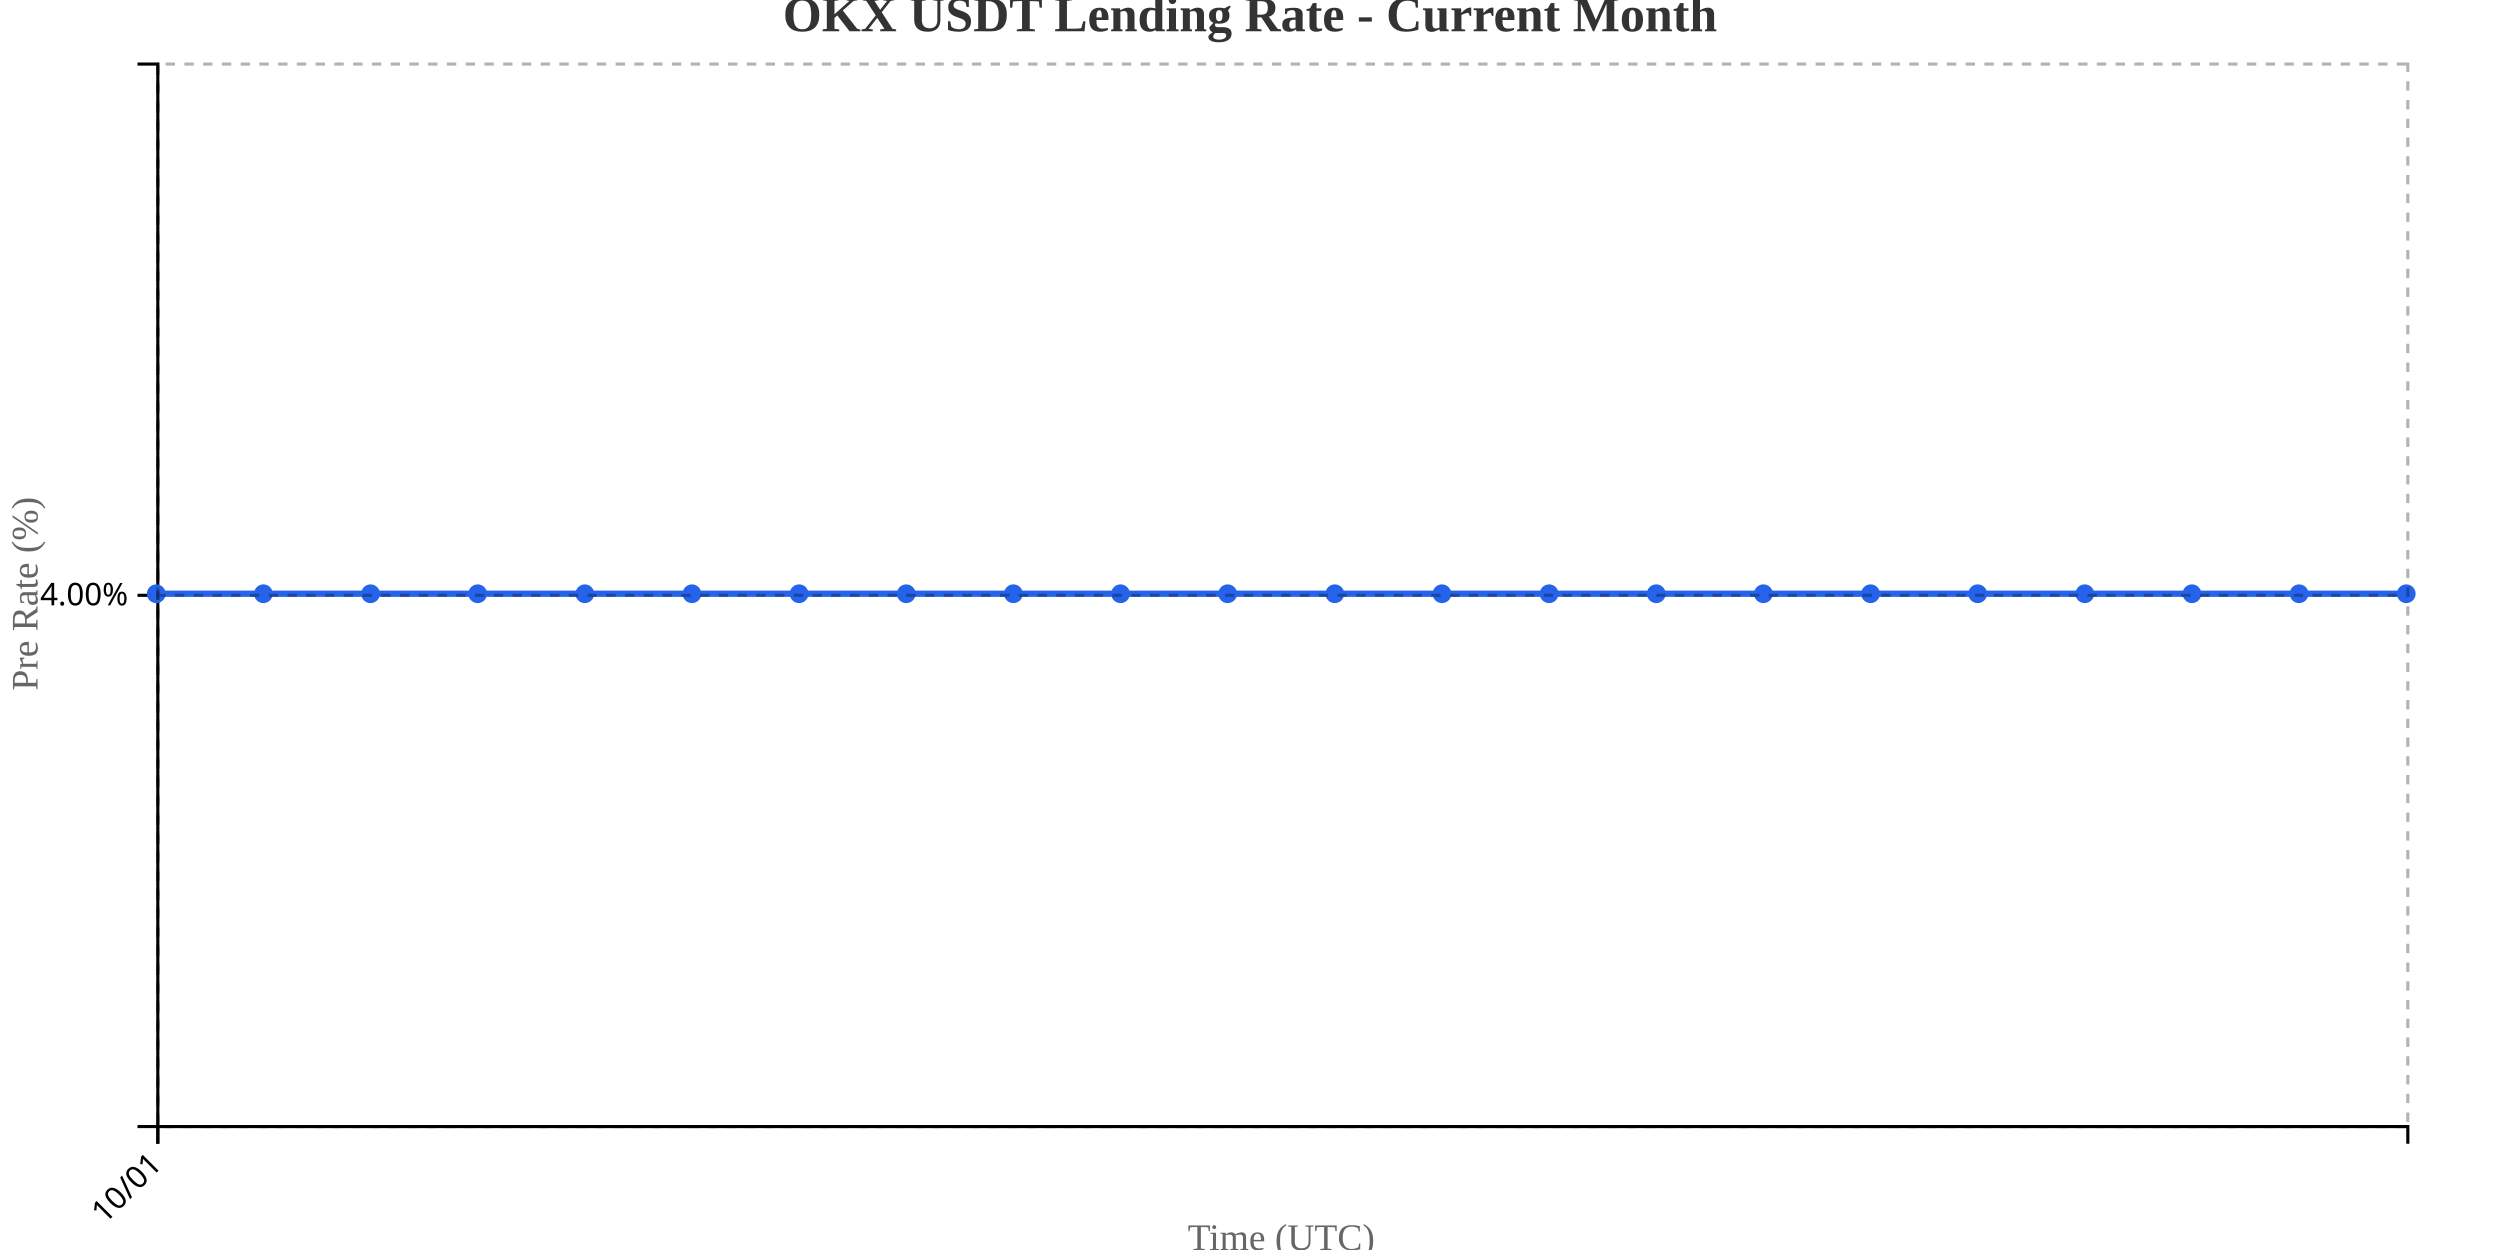
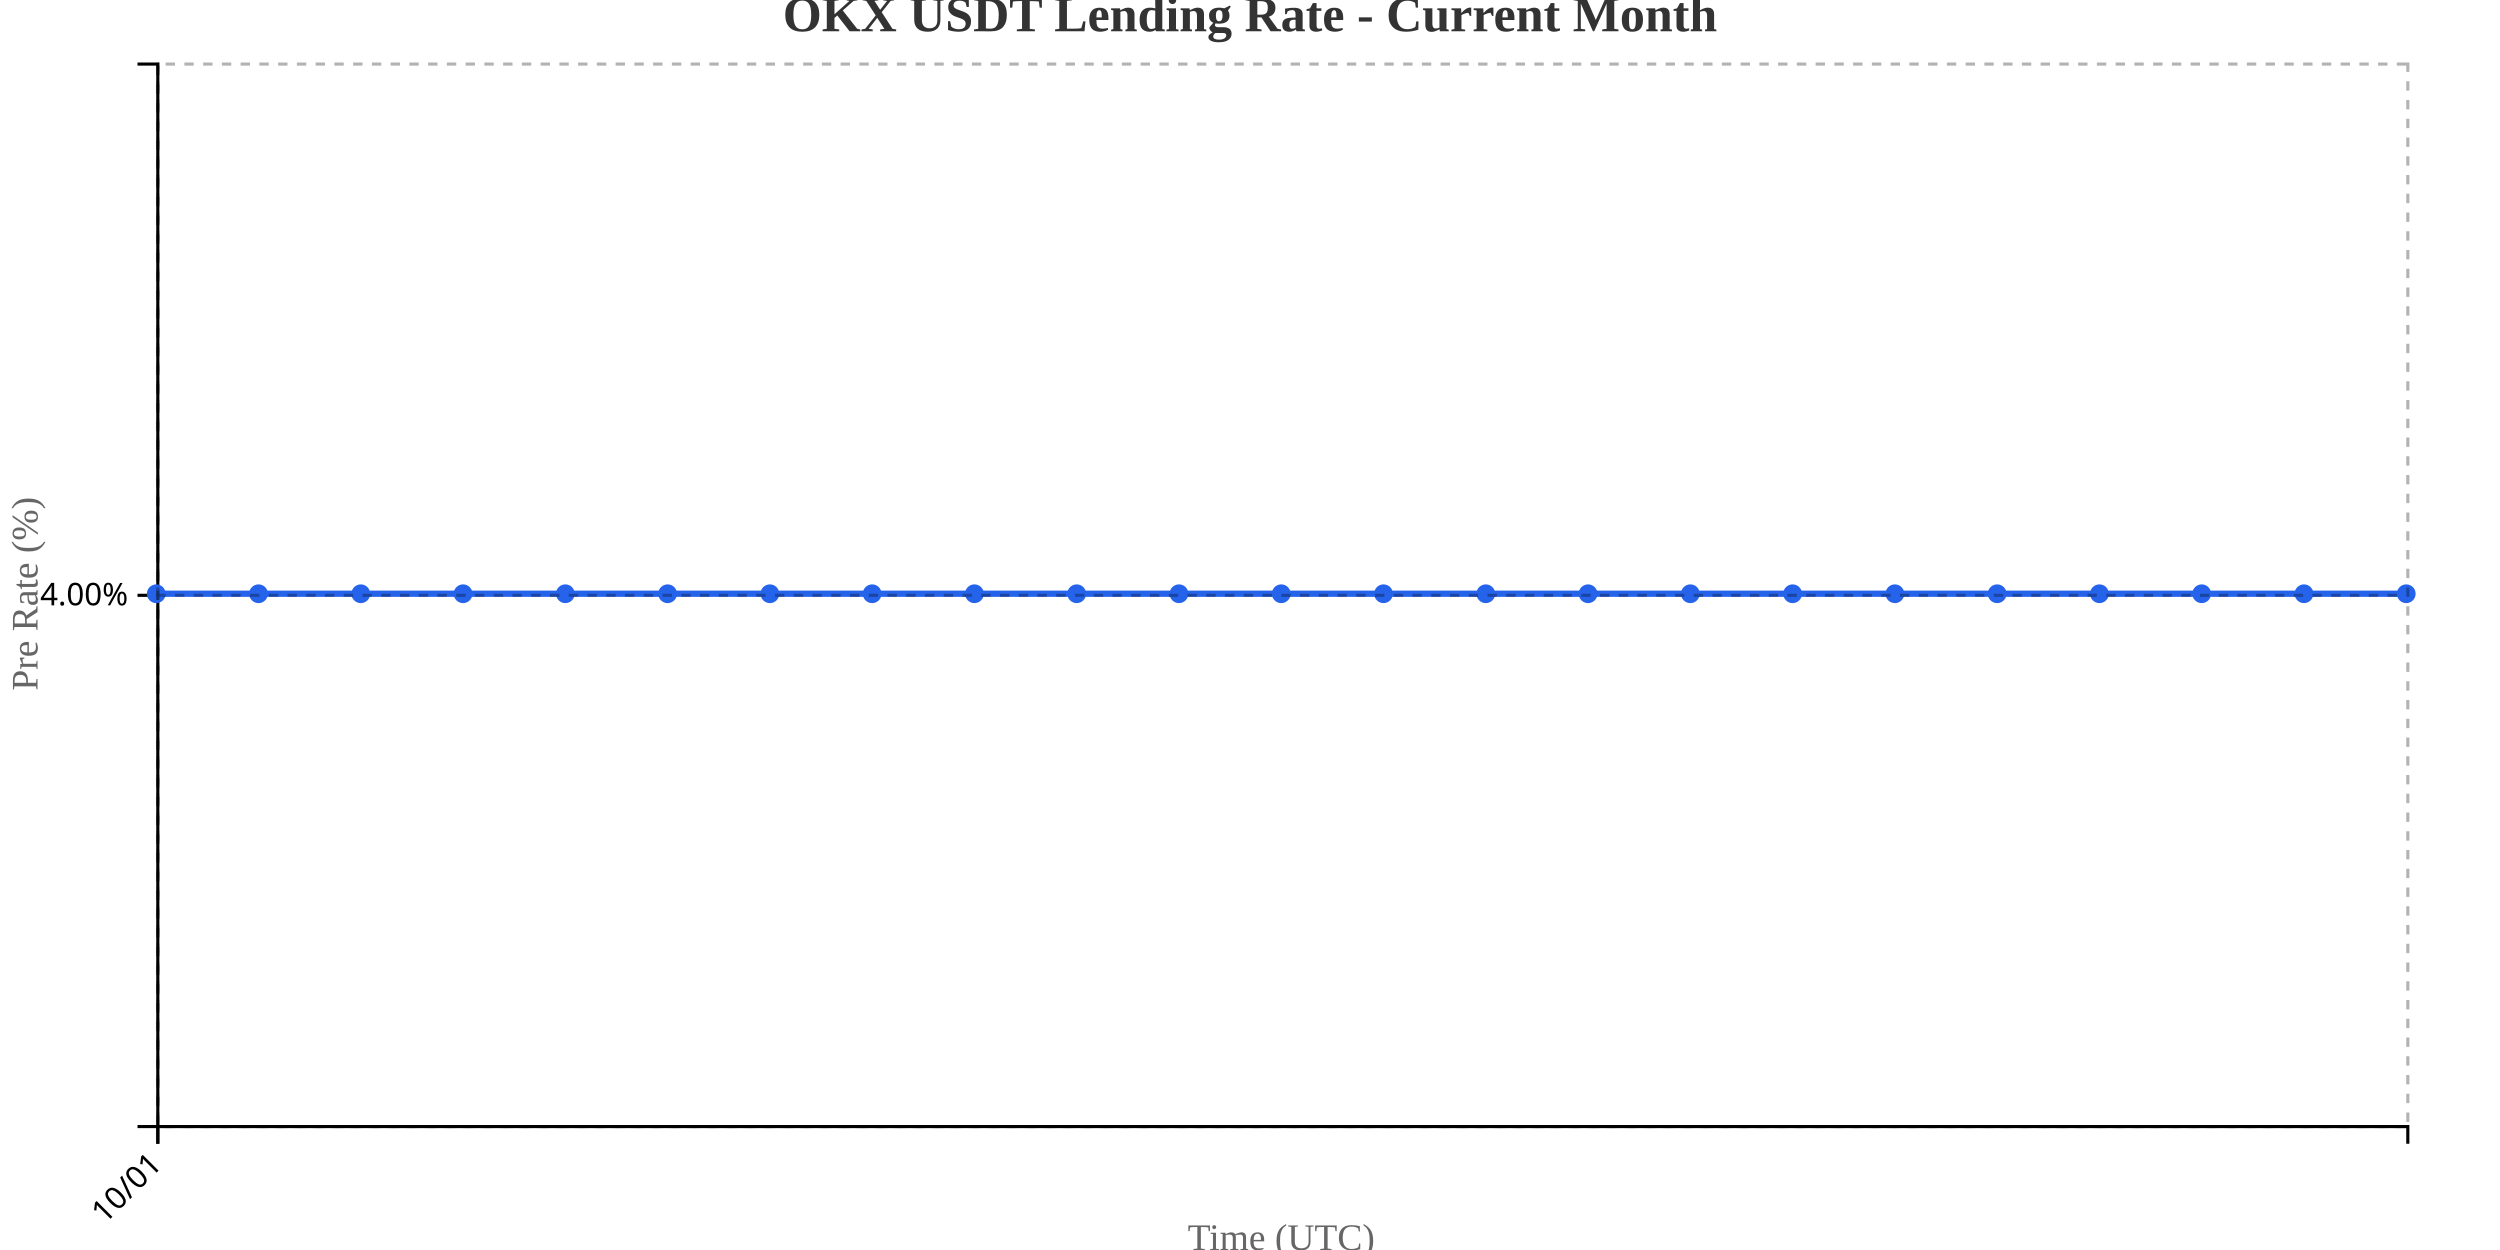
<svg xmlns="http://www.w3.org/2000/svg" width="800" height="400">
  <g transform="translate(50,20)">
    <g transform="translate(0,340)" fill="none" font-size="10" font-family="sans-serif" text-anchor="middle">
      <path class="domain" stroke="currentColor" d="M0.5,6V0.5H720.5V6" />
      <g class="tick" opacity="1" transform="translate(0.5,0)">
        <line stroke="currentColor" y2="6" />
        <text fill="currentColor" y="9" dy=".15em" style="text-anchor: end;" dx="-.8em" transform="rotate(-45)">10/01</text>
      </g>
    </g>
    <g fill="none" font-size="10" font-family="sans-serif" text-anchor="end">
      <path class="domain" stroke="currentColor" d="M-6,340.5H0.5V0.5H-6" />
      <g class="tick" opacity="1" transform="translate(0,170.5)">
        <line stroke="currentColor" x2="-6" />
        <text fill="currentColor" x="-9" dy="0.32em">4.00%</text>
      </g>
    </g>
    <text transform="rotate(-90)" y="-50" x="-170" dy="1em" style="text-anchor: middle; font-size: 12px; fill: #666;">Pre Rate (%)</text>
    <text transform="translate(360, 380)" style="text-anchor: middle; font-size: 12px; fill: #666;">Time (UTC)</text>
-     <path fill="none" stroke="#2563eb" stroke-width="2" d="M0,170C11.429,170,22.857,170,34.286,170C45.714,170,57.143,170,68.571,170C80,170,91.429,170,102.857,170C114.286,170,125.714,170,137.143,170C148.571,170,160,170,171.429,170C182.857,170,194.286,170,205.714,170C217.143,170,228.571,170,240,170C251.429,170,262.857,170,274.286,170C285.714,170,297.143,170,308.571,170C320,170,331.429,170,342.857,170C354.286,170,365.714,170,377.143,170C388.571,170,400,170,411.429,170C422.857,170,434.286,170,445.714,170C457.143,170,468.571,170,480,170C491.429,170,502.857,170,514.286,170C525.714,170,537.143,170,548.571,170C560,170,571.429,170,582.857,170C594.286,170,605.714,170,617.143,170C628.571,170,640,170,651.429,170C662.857,170,674.286,170,685.714,170C697.143,170,708.571,170,720,170" />
+     <path fill="none" stroke="#2563eb" stroke-width="2" d="M0,170C10.909,170,21.818,170,32.727,170C43.636,170,54.545,170,65.455,170C76.364,170,87.273,170,98.182,170C109.091,170,120,170,130.909,170C141.818,170,152.727,170,163.636,170C174.545,170,185.455,170,196.364,170C207.273,170,218.182,170,229.091,170C240,170,250.909,170,261.818,170C272.727,170,283.636,170,294.545,170C305.455,170,316.364,170,327.273,170C338.182,170,349.091,170,360,170C370.909,170,381.818,170,392.727,170C403.636,170,414.545,170,425.455,170C436.364,170,447.273,170,458.182,170C469.091,170,480,170,490.909,170C501.818,170,512.727,170,523.636,170C534.545,170,545.455,170,556.364,170C567.273,170,578.182,170,589.091,170C600,170,610.909,170,621.818,170C632.727,170,643.636,170,654.545,170C665.455,170,676.364,170,687.273,170C698.182,170,709.091,170,720,170" />
    <circle class="dot" cx="0" cy="170" r="3" fill="#2563eb" />
-     <circle class="dot" cx="34.286" cy="170" r="3" fill="#2563eb" />
-     <circle class="dot" cx="68.571" cy="170" r="3" fill="#2563eb" />
-     <circle class="dot" cx="102.857" cy="170" r="3" fill="#2563eb" />
-     <circle class="dot" cx="137.143" cy="170" r="3" fill="#2563eb" />
-     <circle class="dot" cx="171.429" cy="170" r="3" fill="#2563eb" />
-     <circle class="dot" cx="205.714" cy="170" r="3" fill="#2563eb" />
-     <circle class="dot" cx="240" cy="170" r="3" fill="#2563eb" />
-     <circle class="dot" cx="274.286" cy="170" r="3" fill="#2563eb" />
-     <circle class="dot" cx="308.571" cy="170" r="3" fill="#2563eb" />
-     <circle class="dot" cx="342.857" cy="170" r="3" fill="#2563eb" />
-     <circle class="dot" cx="377.143" cy="170" r="3" fill="#2563eb" />
-     <circle class="dot" cx="411.429" cy="170" r="3" fill="#2563eb" />
-     <circle class="dot" cx="445.714" cy="170" r="3" fill="#2563eb" />
-     <circle class="dot" cx="480" cy="170" r="3" fill="#2563eb" />
-     <circle class="dot" cx="514.286" cy="170" r="3" fill="#2563eb" />
-     <circle class="dot" cx="548.571" cy="170" r="3" fill="#2563eb" />
-     <circle class="dot" cx="582.857" cy="170" r="3" fill="#2563eb" />
-     <circle class="dot" cx="617.143" cy="170" r="3" fill="#2563eb" />
-     <circle class="dot" cx="651.429" cy="170" r="3" fill="#2563eb" />
-     <circle class="dot" cx="685.714" cy="170" r="3" fill="#2563eb" />
+     <circle class="dot" cx="32.727" cy="170" r="3" fill="#2563eb" />
+     <circle class="dot" cx="65.455" cy="170" r="3" fill="#2563eb" />
+     <circle class="dot" cx="98.182" cy="170" r="3" fill="#2563eb" />
+     <circle class="dot" cx="130.909" cy="170" r="3" fill="#2563eb" />
+     <circle class="dot" cx="163.636" cy="170" r="3" fill="#2563eb" />
+     <circle class="dot" cx="196.364" cy="170" r="3" fill="#2563eb" />
+     <circle class="dot" cx="229.091" cy="170" r="3" fill="#2563eb" />
+     <circle class="dot" cx="261.818" cy="170" r="3" fill="#2563eb" />
+     <circle class="dot" cx="294.545" cy="170" r="3" fill="#2563eb" />
+     <circle class="dot" cx="327.273" cy="170" r="3" fill="#2563eb" />
+     <circle class="dot" cx="360" cy="170" r="3" fill="#2563eb" />
+     <circle class="dot" cx="392.727" cy="170" r="3" fill="#2563eb" />
+     <circle class="dot" cx="425.455" cy="170" r="3" fill="#2563eb" />
+     <circle class="dot" cx="458.182" cy="170" r="3" fill="#2563eb" />
+     <circle class="dot" cx="490.909" cy="170" r="3" fill="#2563eb" />
+     <circle class="dot" cx="523.636" cy="170" r="3" fill="#2563eb" />
+     <circle class="dot" cx="556.364" cy="170" r="3" fill="#2563eb" />
+     <circle class="dot" cx="589.091" cy="170" r="3" fill="#2563eb" />
+     <circle class="dot" cx="621.818" cy="170" r="3" fill="#2563eb" />
+     <circle class="dot" cx="654.545" cy="170" r="3" fill="#2563eb" />
+     <circle class="dot" cx="687.273" cy="170" r="3" fill="#2563eb" />
    <circle class="dot" cx="720" cy="170" r="3" fill="#2563eb" />
    <g class="grid" transform="translate(0,340)" fill="none" font-size="10" font-family="sans-serif" text-anchor="middle" style="stroke-dasharray: 3,3; opacity: 0.3;">
      <path class="domain" stroke="currentColor" d="M0.5,-340V0.5H720.5V-340" />
      <g class="tick" opacity="1" transform="translate(0.5,0)">
        <line stroke="currentColor" y2="-340" />
        <text fill="currentColor" y="3" dy="0.71em" />
      </g>
    </g>
    <g class="grid" fill="none" font-size="10" font-family="sans-serif" text-anchor="end" style="stroke-dasharray: 3,3; opacity: 0.3;">
      <path class="domain" stroke="currentColor" d="M720,340.5H0.5V0.5H720" />
      <g class="tick" opacity="1" transform="translate(0,170.5)">
        <line stroke="currentColor" x2="720" />
        <text fill="currentColor" x="-3" dy="0.32em" />
      </g>
    </g>
  </g>
  <text x="400" y="10" text-anchor="middle" style="font-size: 16px; font-weight: bold; fill: #333;">OKX USDT Lending Rate - Current Month</text>
</svg>
